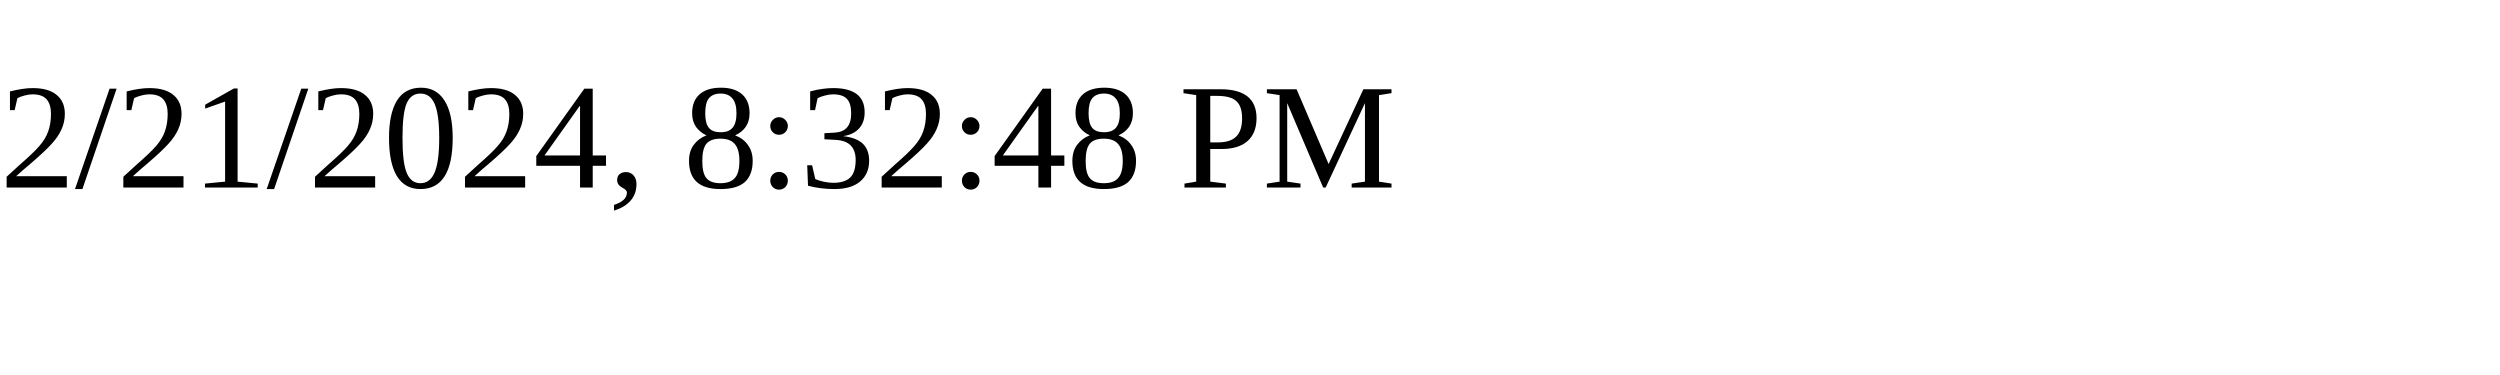
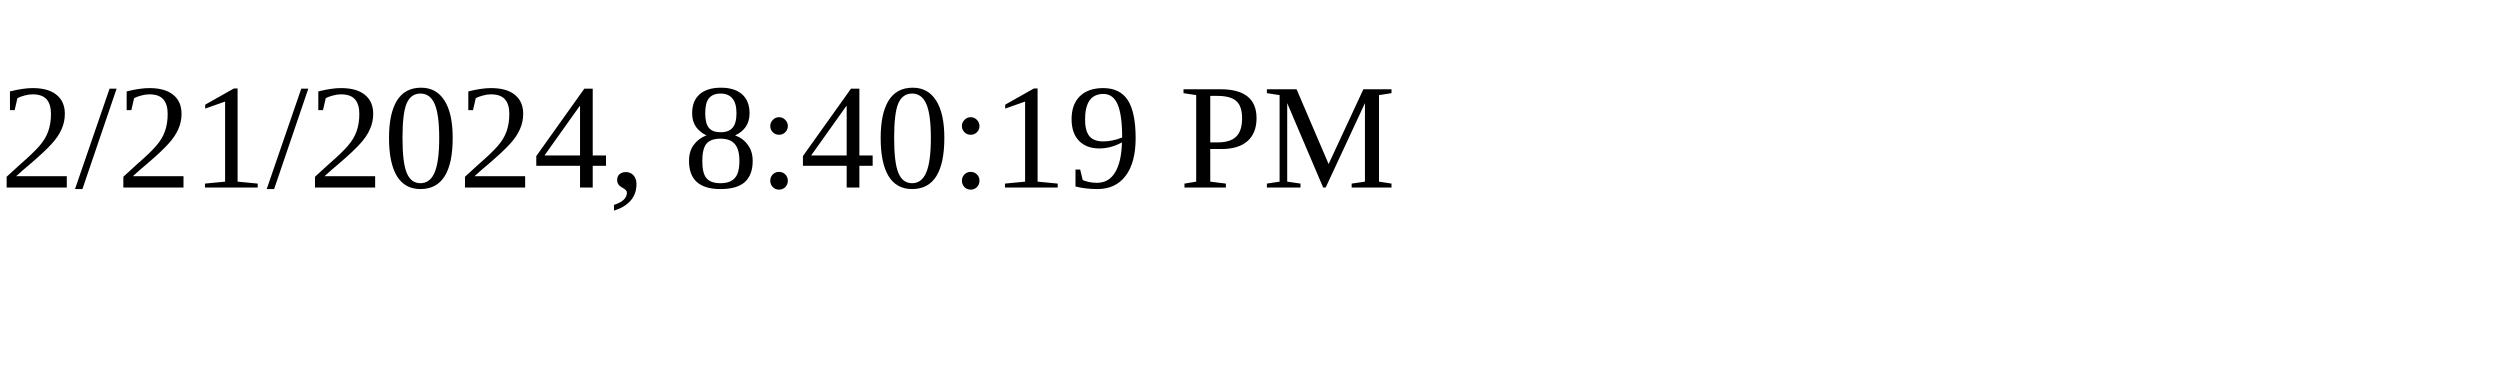
<svg xmlns="http://www.w3.org/2000/svg" height="30" width="200">
-   <text x="0" y="15">2/21/2024, 8:32:48 PM</text>
+   <text x="0" y="15">2/21/2024, 8:40:19 PM</text>
</svg>
